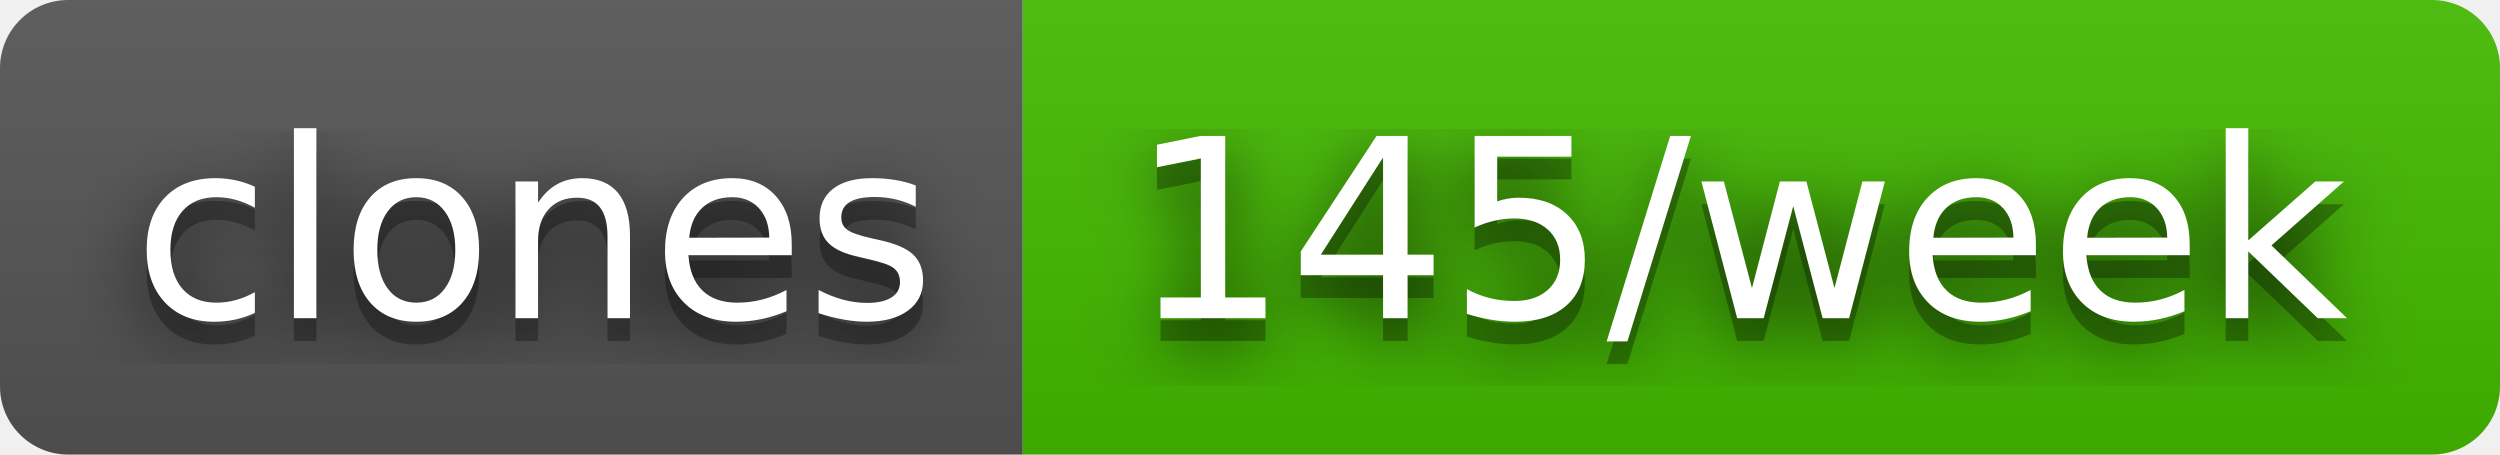
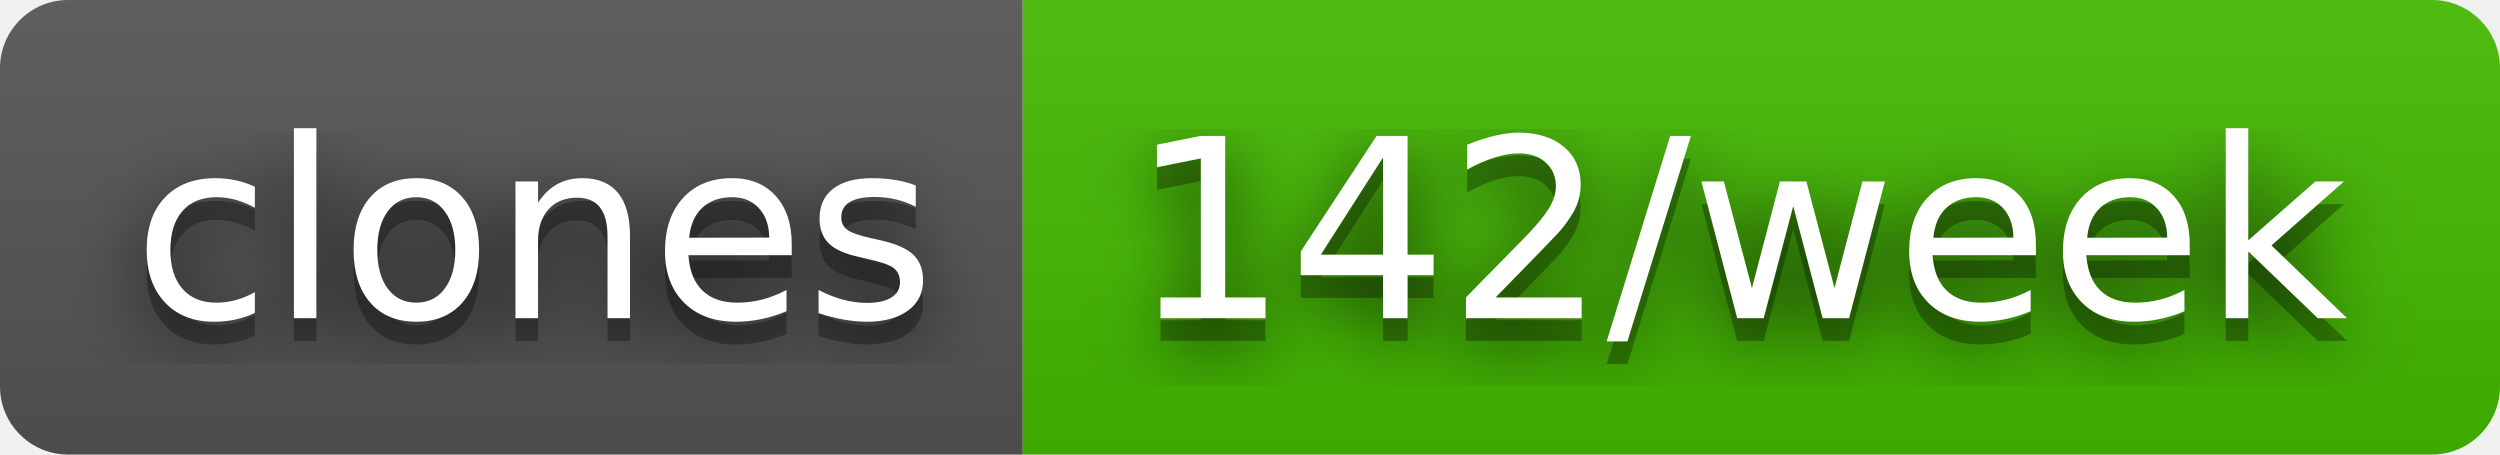
- <svg xmlns="http://www.w3.org/2000/svg" width="110" height="20" role="img" aria-label="clones: 145/week">
+ <svg xmlns="http://www.w3.org/2000/svg" width="110" height="20" role="img" aria-label="clones: 142/week">
  <filter id="blur">
    <feGaussianBlur in="SourceGraphic" stdDeviation="16" />
  </filter>
  <linearGradient id="s" x2="0" y2="100%">
    <stop offset="0" stop-color="#bbb" stop-opacity=".1" />
    <stop offset="1" stop-opacity=".1" />
  </linearGradient>
  <clipPath id="r">
    <rect width="110" height="20" rx="3" fill="#fff" />
  </clipPath>
  <g clip-path="url(#r)">
    <rect width="45" height="20" fill="#555" />
    <rect x="45" width="65" height="20" fill="#4b0" />
    <rect width="110" height="20" fill="url(#s)" />
  </g>
  <g fill="#fff" text-anchor="middle" font-family="Verdana,Geneva,DejaVu Sans,sans-serif" text-rendering="geometricPrecision" font-size="110">
    <text aria-hidden="true" x="235" y="150" fill="#010101" fill-opacity=".80" filter="url(#blur)" transform="scale(.1)" textLength="350">clones</text>
    <text aria-hidden="true" x="235" y="150" fill="#010101" fill-opacity=".3" transform="scale(.1)" textLength="350">clones</text>
    <text x="235" y="140" transform="scale(.1)" fill="#fff" textLength="350">clones</text>
-     <text aria-hidden="true" x="765" y="150" fill="#010101" fill-opacity=".80" filter="url(#blur)" transform="scale(.1)" textLength="550">145/week</text>
-     <text aria-hidden="true" x="765" y="150" fill="#010101" fill-opacity=".3" transform="scale(.1)" textLength="550">145/week</text>
-     <text x="765" y="140" transform="scale(.1)" fill="#fff" textLength="550">145/week</text>
+     <text aria-hidden="true" x="765" y="150" fill="#010101" fill-opacity=".80" filter="url(#blur)" transform="scale(.1)" textLength="550">142/week</text>
+     <text aria-hidden="true" x="765" y="150" fill="#010101" fill-opacity=".3" transform="scale(.1)" textLength="550">142/week</text>
+     <text x="765" y="140" transform="scale(.1)" fill="#fff" textLength="550">142/week</text>
  </g>
</svg>
